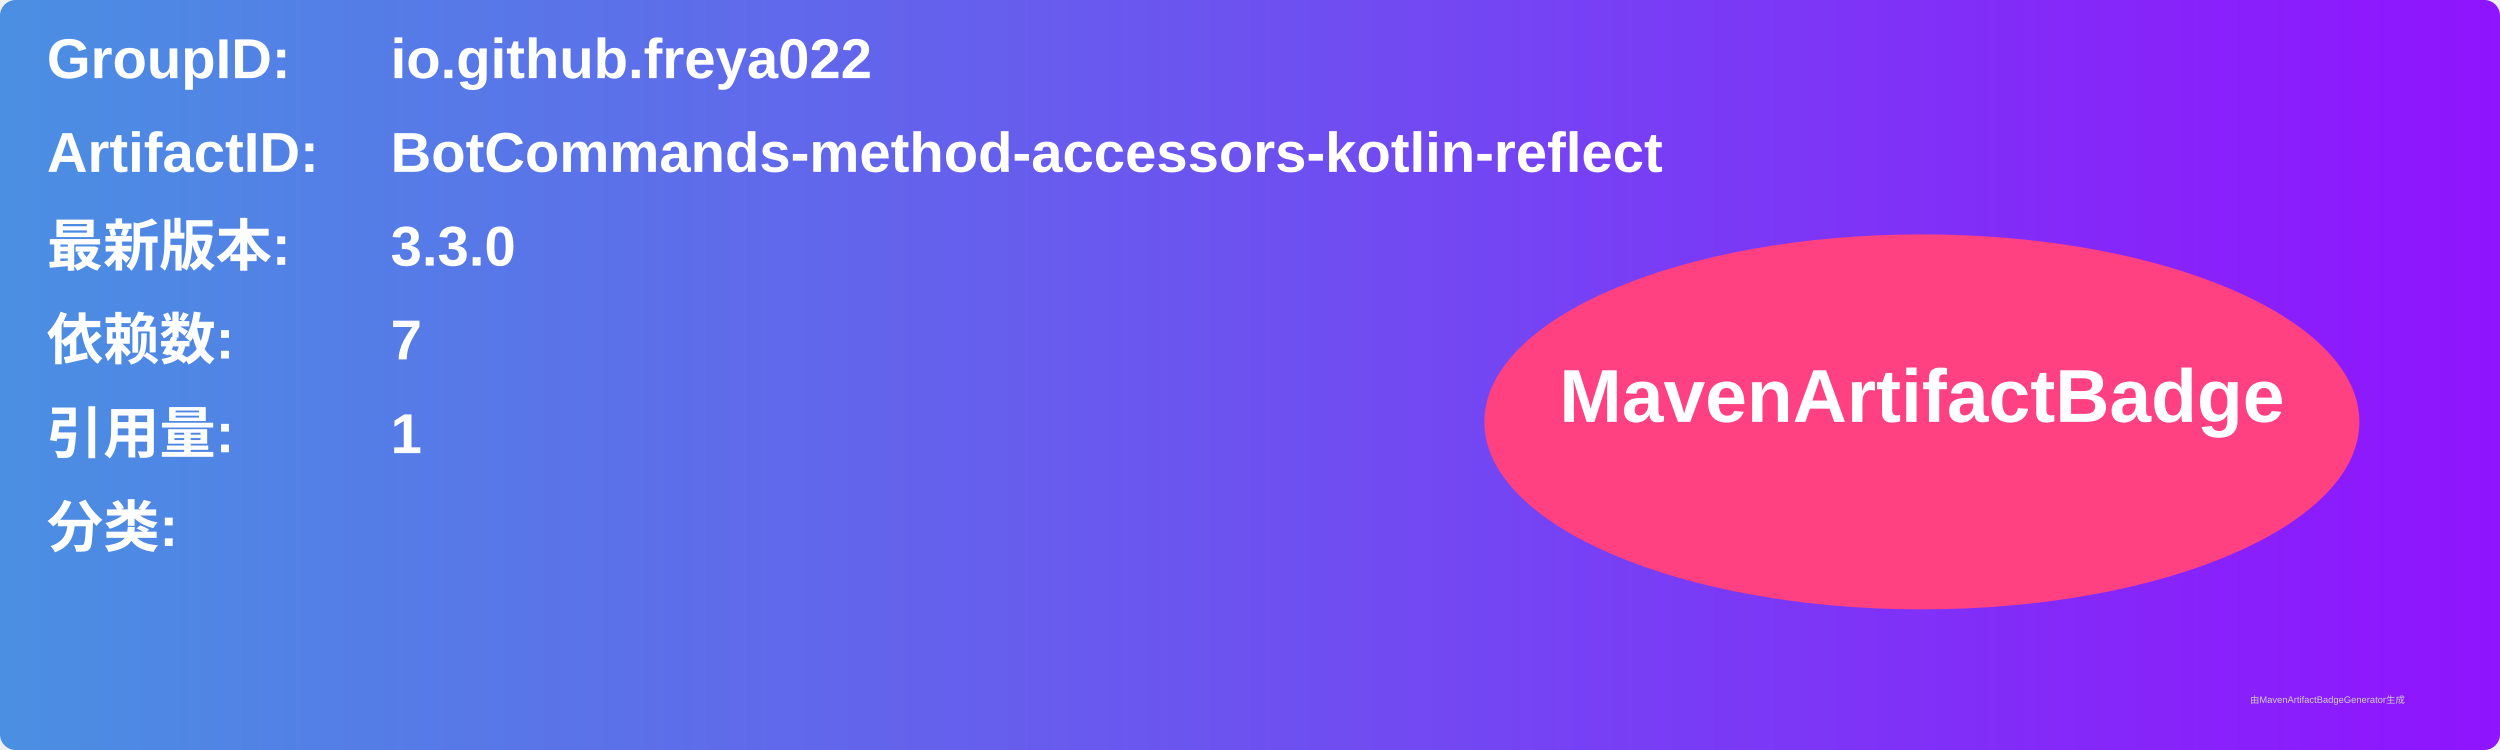
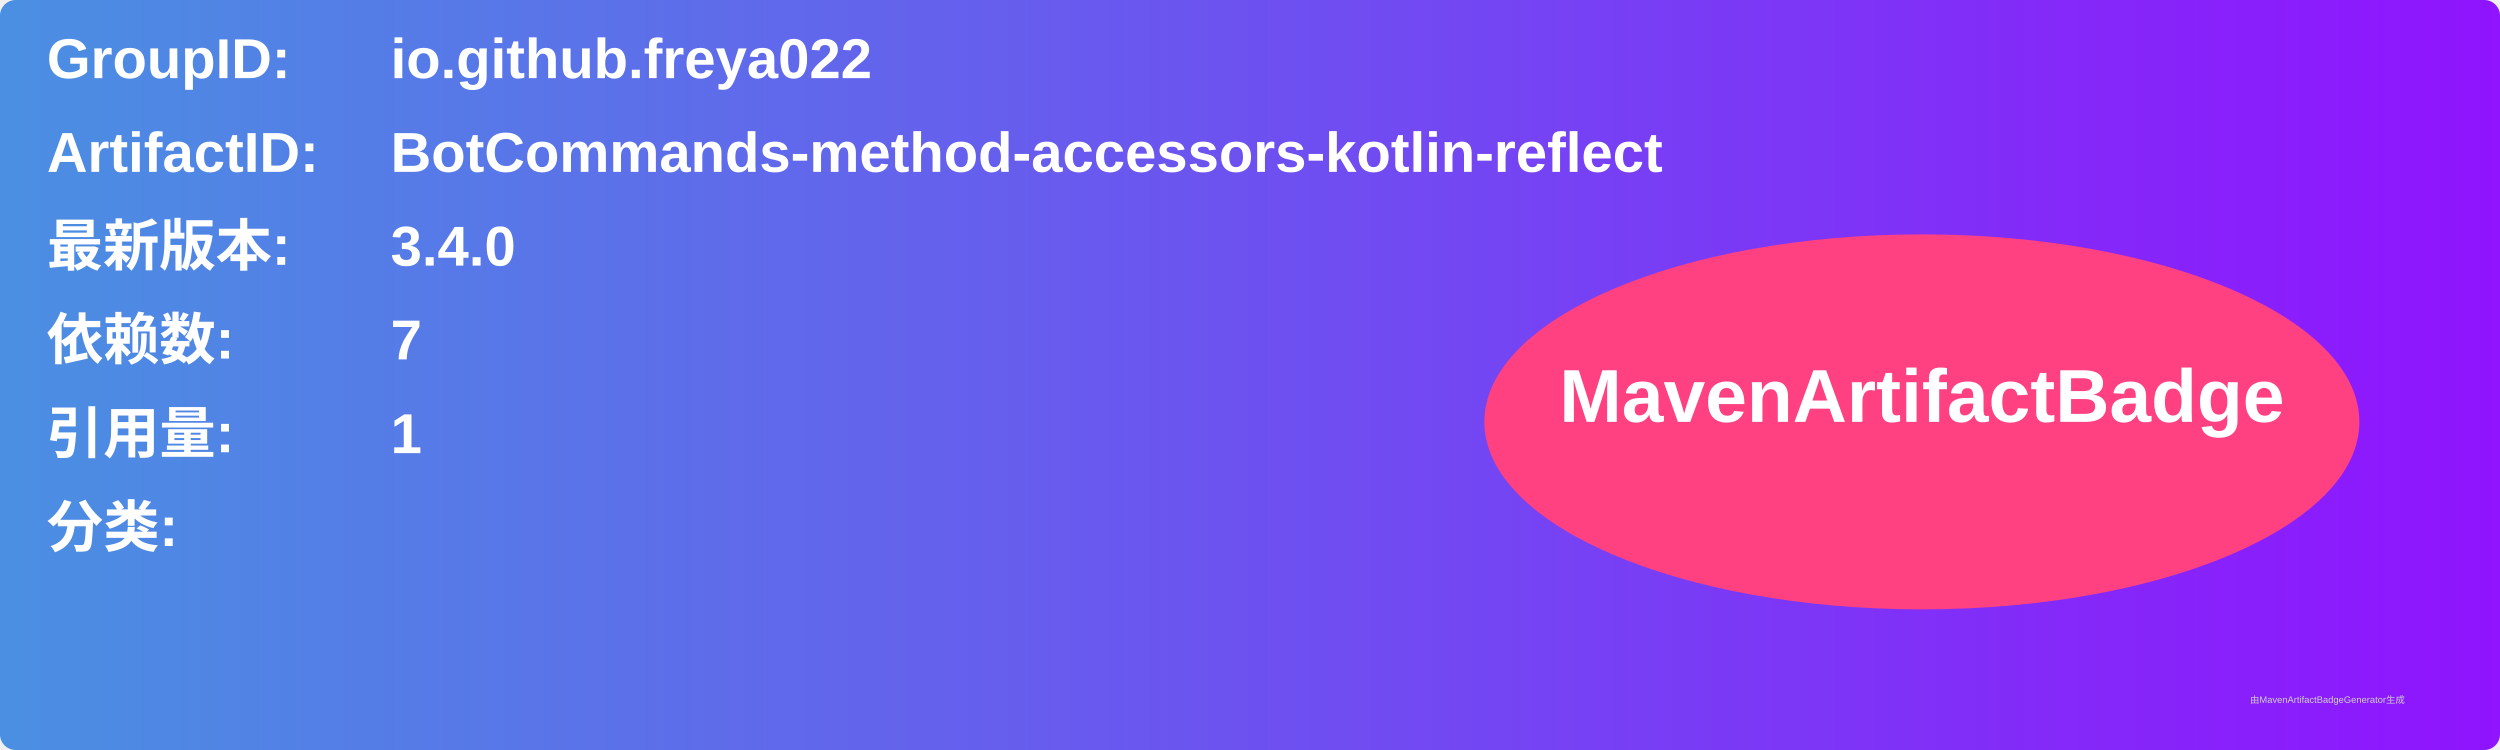
<svg xmlns="http://www.w3.org/2000/svg" width="800" height="240" viewBox="0 0 800 240">
  <linearGradient id="grad" x1="0%" y1="0%" x2="100%" y2="0%">
    <stop offset="0%" stop-color="#4a90e2" />
    <stop offset="100%" stop-color="#9013fe" />
  </linearGradient>
  <rect width="100%" height="100%" rx="5" ry="5" fill="url(#grad)" />
  <g transform="translate(15, 15)">
    <text x="0" y="10" font-family="Arial" font-size="18" fill="white" font-weight="bold" width="260">GroupID:</text>
    <text x="110" y="10" font-family="Arial" font-size="18" fill="white" font-weight="bold" width="460">io.github.freya022</text>
    <text x="0" y="40" font-family="Arial" font-size="18" fill="white" font-weight="bold" width="260">ArtifactID:</text>
    <text x="110" y="40" font-family="Arial" font-size="18" fill="white" font-weight="bold" width="460">BotCommands-method-accessors-kotlin-reflect</text>
    <text x="0" y="70" font-family="Arial" font-size="18" fill="white" font-weight="bold">最新版本:</text>
    <text x="110" y="70" font-family="Arial" font-size="18" fill="white" font-weight="bold">
-       <tspan font-weight="bold">3.3.0</tspan>
+       <tspan font-weight="bold">3.4.0</tspan>
    </text>
    <text x="0" y="100" font-family="Arial" font-size="18" fill="white" font-weight="bold">依赖数: </text>
    <text x="110" y="100" font-family="Arial" font-size="18" fill="white">
      <tspan font-weight="bold">7</tspan>
    </text>
    <text x="0" y="130" font-family="Arial" font-size="18" fill="white" font-weight="bold">引用量: </text>
    <text x="110" y="130" font-family="Arial" font-size="18" fill="white">
      <tspan font-weight="bold">1</tspan>
    </text>
    <text x="0" y="160" font-family="Arial" font-size="18" fill="white" font-weight="bold">分类:</text>
    <text x="10" y="190" font-family="Arial" font-size="10" fill="white">
      <tspan font-weight="bold" />
    </text>
    <ellipse cx="600" cy="120" rx="140" ry="60" fill="#ff4081" />
    <text x="600" y="120" text-anchor="middle" font-family="Arial" font-size="24" fill="white" font-weight="bold">MavenArtifactBadge</text>
  </g>
  <text x="720" y="225" font-family="Arial" font-size="3" fill="#d0d0d0">由MavenArtifactBadgeGenerator生成</text>
</svg>
